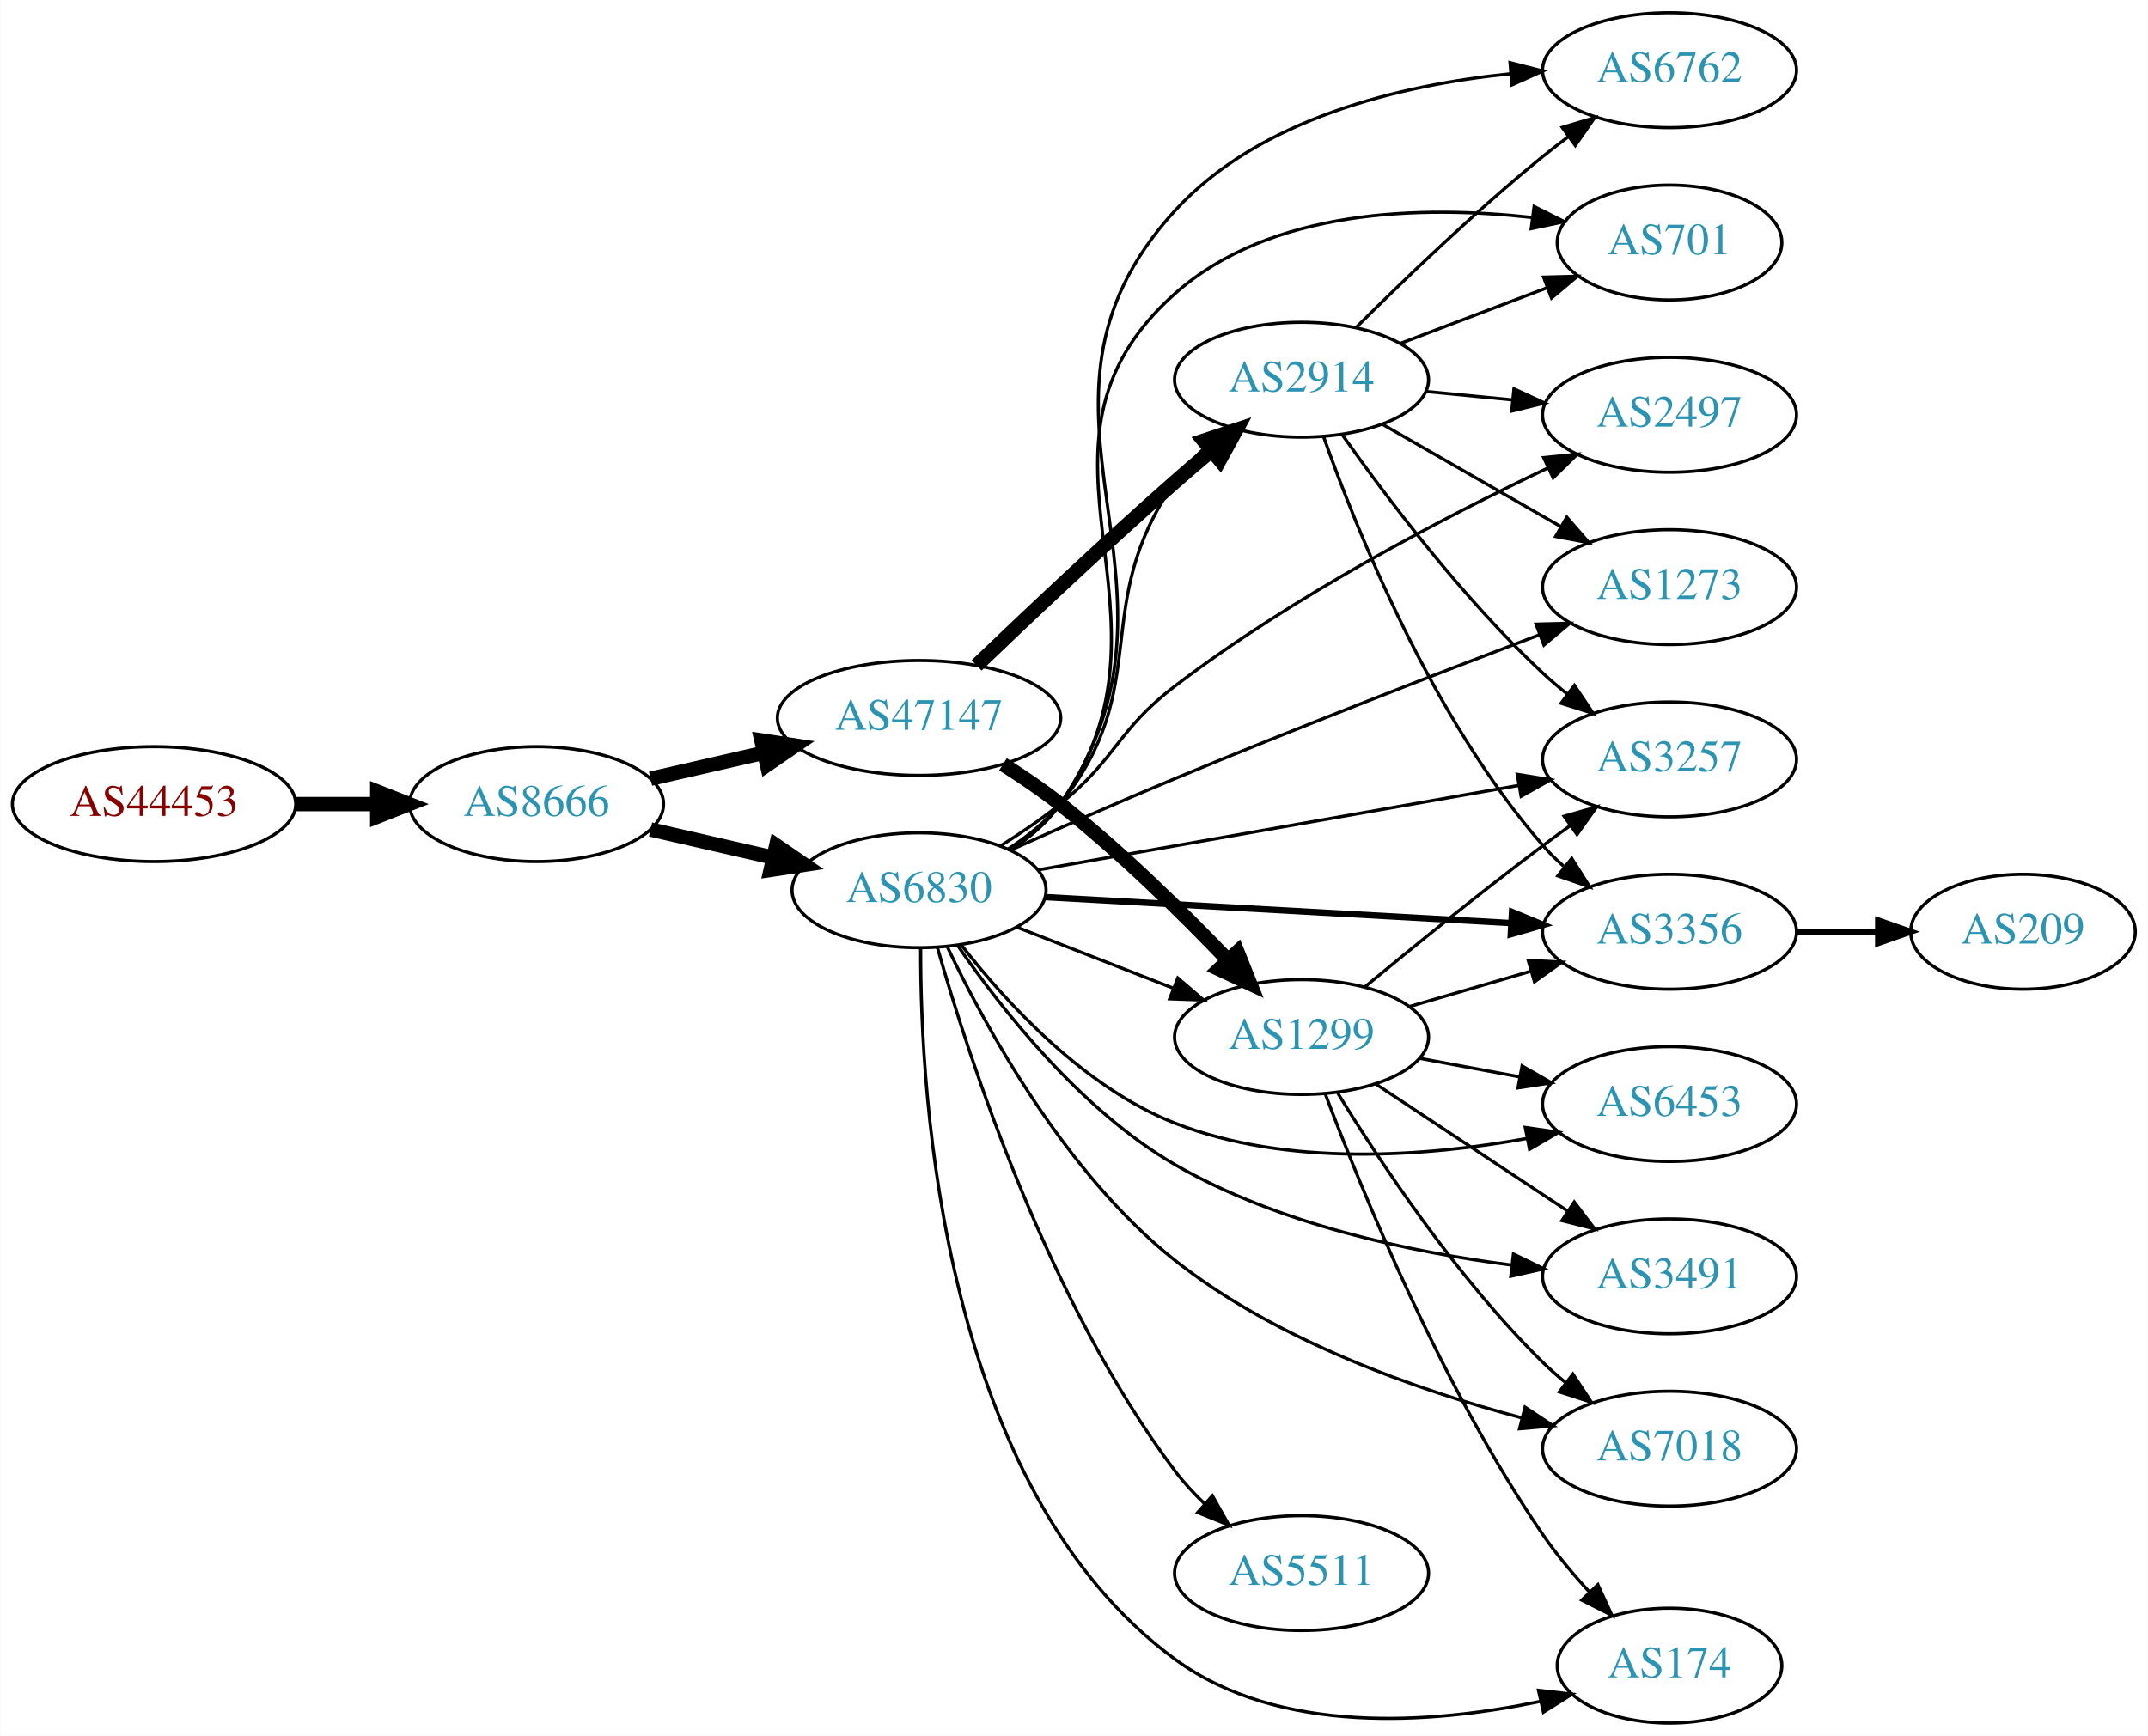
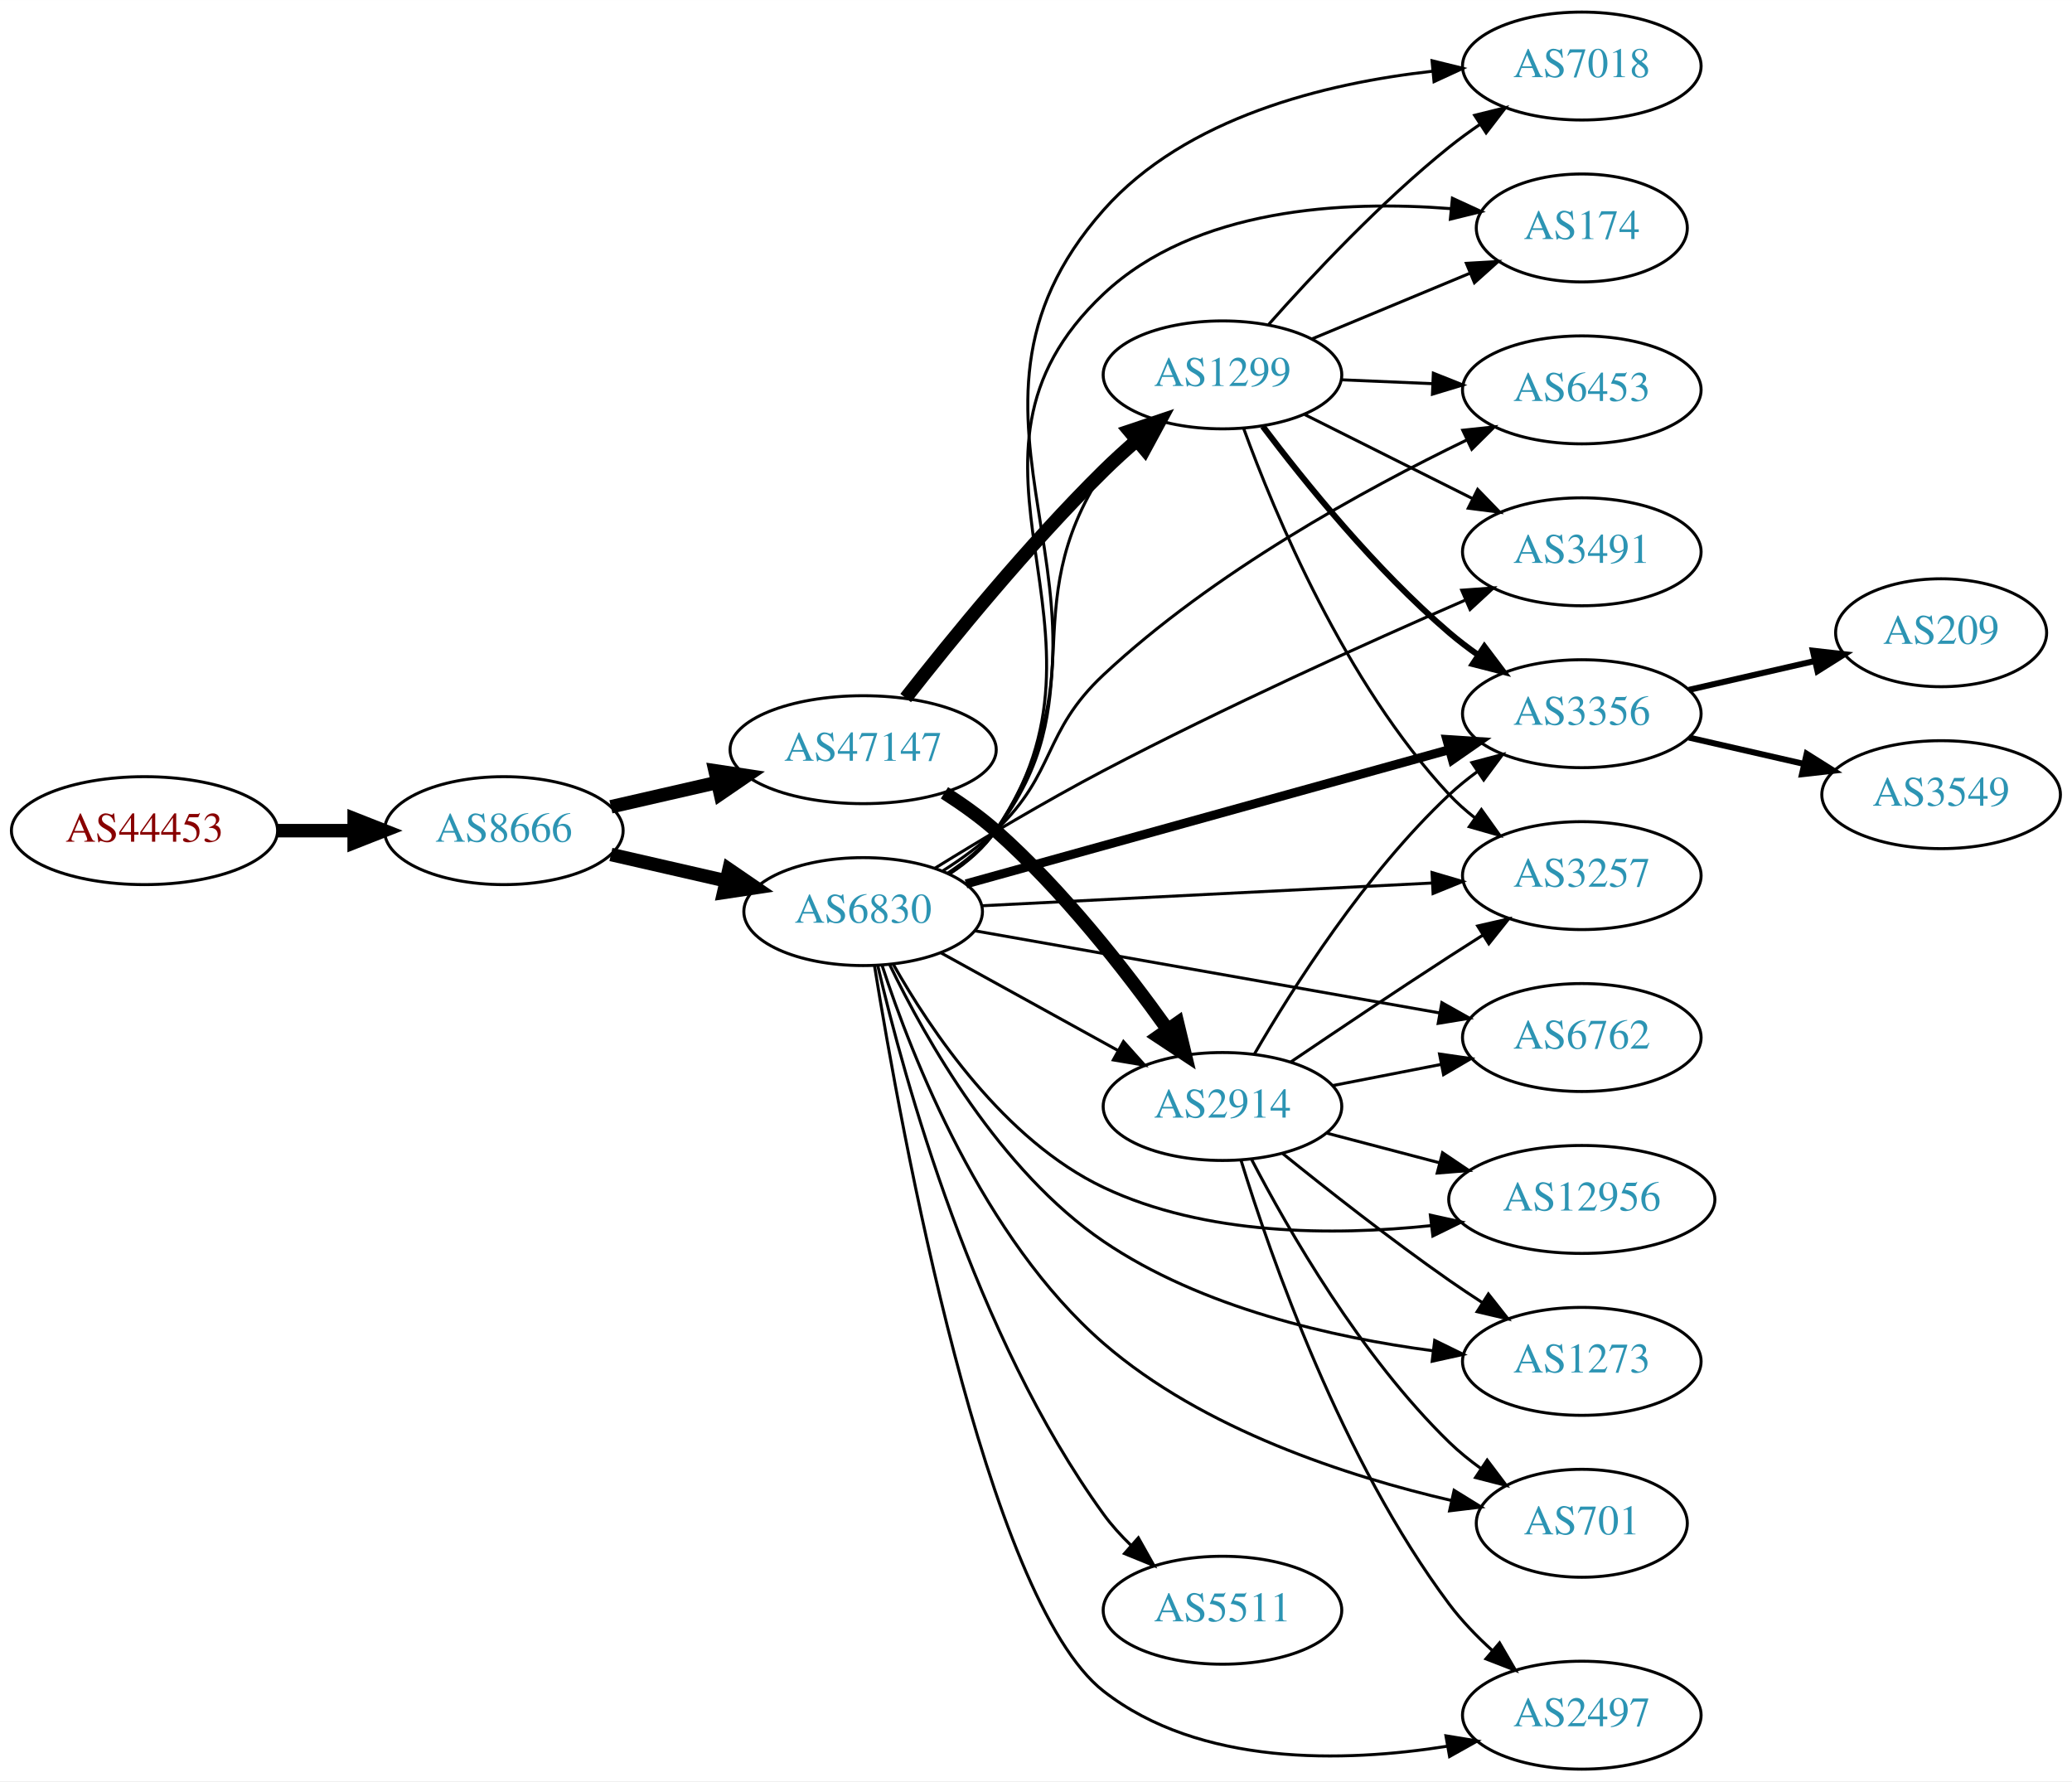
- <svg xmlns="http://www.w3.org/2000/svg" xmlns:xlink="http://www.w3.org/1999/xlink" width="673pt" height="544pt" viewBox="0.00 0.00 672.86 544.00">
-   <g id="graph0" class="graph" transform="scale(1 1) rotate(0) translate(4 540)">
-     <polygon fill="white" stroke="none" points="-4,4 -4,-540 668.857,-540 668.857,4 -4,4" />
+ <svg xmlns="http://www.w3.org/2000/svg" xmlns:xlink="http://www.w3.org/1999/xlink" width="691pt" height="594pt" viewBox="0.00 0.00 691.06 594.00">
+   <g id="graph0" class="graph" transform="scale(1 1) rotate(0) translate(4 590)">
+     <polygon fill="white" stroke="none" points="-4,4 -4,-590 687.055,-590 687.055,4 -4,4" />
    <g id="node1" class="node">
      <g id="a_node1">
        <a xlink:href="/asn/44453" xlink:title="AS44453 ~ interneX GmbH [AT]">
-           <ellipse fill="#ffffff" stroke="black" cx="44.196" cy="-288" rx="44.393" ry="18" />
-           <text text-anchor="middle" x="44.196" y="-284.3" font-family="Times,serif" font-size="14.00" fill="#880000">AS44453</text>
+           <ellipse fill="#ffffff" stroke="black" cx="44.196" cy="-313" rx="44.393" ry="18" />
+           <text text-anchor="middle" x="44.196" y="-309.3" font-family="Times,serif" font-size="14.00" fill="#880000">AS44453</text>
        </a>
      </g>
    </g>
    <g id="node2" class="node">
      <g id="a_node2">
        <a xlink:href="/asn/8666" xlink:title="AS8666 ~ FiberLink GmbH [AT]">
-           <ellipse fill="#ffffff" stroke="black" cx="164.039" cy="-288" rx="39.794" ry="18" />
-           <text text-anchor="middle" x="164.039" y="-284.3" font-family="Times,serif" font-size="14.00" fill="#2c94b3">AS8666</text>
+           <ellipse fill="#ffffff" stroke="black" cx="164.039" cy="-313" rx="39.794" ry="18" />
+           <text text-anchor="middle" x="164.039" y="-309.3" font-family="Times,serif" font-size="14.00" fill="#2c94b3">AS8666</text>
        </a>
      </g>
    </g>
    <g id="edge1" class="edge">
-       <path fill="none" stroke="black" stroke-width="4.5" d="M88.407,-288C96.72,-288 105.482,-288 113.965,-288" />
-       <polygon fill="black" stroke="black" stroke-width="4.5" points="114.123,-291.938 124.123,-288 114.123,-284.063 114.123,-291.938" />
+       <path fill="none" stroke="black" stroke-width="4.5" d="M88.407,-313C96.72,-313 105.482,-313 113.965,-313" />
+       <polygon fill="black" stroke="black" stroke-width="4.5" points="114.123,-316.938 124.123,-313 114.123,-309.063 114.123,-316.938" />
    </g>
    <g id="node3" class="node">
      <g id="a_node3">
        <a xlink:href="/asn/6830" xlink:title="AS6830 ~ LGI-UPC [AT]">
-           <ellipse fill="#ffffff" stroke="black" cx="283.881" cy="-261" rx="39.794" ry="18" />
-           <text text-anchor="middle" x="283.881" y="-257.3" font-family="Times,serif" font-size="14.00" fill="#2c94b3">AS6830</text>
+           <ellipse fill="#ffffff" stroke="black" cx="283.881" cy="-286" rx="39.794" ry="18" />
+           <text text-anchor="middle" x="283.881" y="-282.3" font-family="Times,serif" font-size="14.00" fill="#2c94b3">AS6830</text>
        </a>
      </g>
    </g>
    <g id="edge2" class="edge">
-       <path fill="none" stroke="black" stroke-width="4.5" d="M199.758,-280.045C211.758,-277.296 225.379,-274.175 238.071,-271.267" />
-       <polygon fill="black" stroke="black" stroke-width="4.5" points="239.135,-275.063 248.003,-268.991 237.376,-267.387 239.135,-275.063" />
+       <path fill="none" stroke="black" stroke-width="4.5" d="M199.758,-305.045C211.758,-302.296 225.379,-299.175 238.071,-296.267" />
+       <polygon fill="black" stroke="black" stroke-width="4.5" points="239.135,-300.063 248.003,-293.991 237.376,-292.387 239.135,-300.063" />
    </g>
    <g id="node4" class="node">
      <g id="a_node4">
        <a xlink:href="/asn/47147" xlink:title="AS47147 ~ ANEXIA Internetdienstleistungs GmbH [AT]">
-           <ellipse fill="#ffffff" stroke="black" cx="283.881" cy="-315" rx="44.393" ry="18" />
-           <text text-anchor="middle" x="283.881" y="-311.3" font-family="Times,serif" font-size="14.00" fill="#2c94b3">AS47147</text>
+           <ellipse fill="#ffffff" stroke="black" cx="283.881" cy="-340" rx="44.393" ry="18" />
+           <text text-anchor="middle" x="283.881" y="-336.3" font-family="Times,serif" font-size="14.00" fill="#2c94b3">AS47147</text>
        </a>
      </g>
    </g>
    <g id="edge3" class="edge">
-       <path fill="none" stroke="black" stroke-width="4.5" d="M199.758,-295.955C210.896,-298.507 223.432,-301.379 235.325,-304.104" />
-       <polygon fill="black" stroke="black" stroke-width="4.5" points="234.492,-307.953 245.119,-306.348 236.251,-300.276 234.492,-307.953" />
+       <path fill="none" stroke="black" stroke-width="4.5" d="M199.758,-320.955C210.896,-323.507 223.432,-326.379 235.325,-329.104" />
+       <polygon fill="black" stroke="black" stroke-width="4.5" points="234.492,-332.953 245.119,-331.348 236.251,-325.276 234.492,-332.953" />
    </g>
    <g id="node5" class="node">
      <g id="a_node5">
-         <a xlink:href="/asn/2914" xlink:title="AS2914 ~ NTT America, Inc. [US]">
-           <ellipse fill="#ffffff" stroke="black" cx="403.724" cy="-421" rx="39.794" ry="18" />
-           <text text-anchor="middle" x="403.724" y="-417.3" font-family="Times,serif" font-size="14.00" fill="#2c94b3">AS2914</text>
+         <a xlink:href="/asn/3257" xlink:title="AS3257 ~ GTT [DE]">
+           <ellipse fill="#ffffff" stroke="black" cx="523.566" cy="-298" rx="39.794" ry="18" />
+           <text text-anchor="middle" x="523.566" y="-294.3" font-family="Times,serif" font-size="14.00" fill="#2c94b3">AS3257</text>
        </a>
      </g>
    </g>
    <g id="edge4" class="edge">
-       <path fill="none" stroke="black" d="M311.772,-273.92C317.763,-277.782 323.644,-282.487 328.077,-288 357.941,-325.137 336.746,-349.961 364.077,-389 366.677,-392.713 369.816,-396.238 373.168,-399.499" />
-       <polygon fill="black" stroke="black" points="370.913,-402.177 380.72,-406.186 375.553,-396.936 370.913,-402.177" />
+       <path fill="none" stroke="black" d="M323.334,-287.941C364.289,-290.009 429.225,-293.287 473.76,-295.536" />
+       <polygon fill="black" stroke="black" points="473.611,-299.033 483.775,-296.042 473.964,-292.042 473.611,-299.033" />
    </g>
    <g id="node6" class="node">
      <g id="a_node6">
-         <a xlink:href="/asn/6762" xlink:title="AS6762 ~ TELECOM ITALIA SPARKLE S.p.A. [IT]">
-           <ellipse fill="#ffffff" stroke="black" cx="519.017" cy="-518" rx="39.794" ry="18" />
-           <text text-anchor="middle" x="519.017" y="-514.3" font-family="Times,serif" font-size="14.00" fill="#2c94b3">AS6762</text>
+         <a xlink:href="/asn/1299" xlink:title="AS1299 ~ Telia Carrier [EU]">
+           <ellipse fill="#ffffff" stroke="black" cx="403.724" cy="-465" rx="39.794" ry="18" />
+           <text text-anchor="middle" x="403.724" y="-461.3" font-family="Times,serif" font-size="14.00" fill="#2c94b3">AS1299</text>
        </a>
      </g>
    </g>
    <g id="edge5" class="edge">
-       <path fill="none" stroke="black" d="M312.828,-273.76C318.638,-277.585 324.173,-282.313 328.077,-288 375.737,-357.414 307.191,-411.922 364.077,-474 390.626,-502.972 434.8,-513.363 469.035,-516.861" />
-       <polygon fill="black" stroke="black" points="469.049,-520.375 479.31,-517.738 469.644,-513.4 469.049,-520.375" />
+       <path fill="none" stroke="black" d="M311.973,-298.762C317.958,-302.63 323.785,-307.375 328.077,-313 361.855,-357.266 333.315,-386.588 364.077,-433 366.581,-436.778 369.664,-440.342 372.987,-443.623" />
+       <polygon fill="black" stroke="black" points="370.717,-446.289 380.512,-450.327 375.373,-441.062 370.717,-446.289" />
    </g>
    <g id="node7" class="node">
      <g id="a_node7">
-         <a xlink:href="/asn/701" xlink:title="AS701 ~ UUNET [US]">
-           <ellipse fill="#ffffff" stroke="black" cx="519.017" cy="-464" rx="35.194" ry="18" />
-           <text text-anchor="middle" x="519.017" y="-460.3" font-family="Times,serif" font-size="14.00" fill="#2c94b3">AS701</text>
+         <a xlink:href="/asn/3356" xlink:title="AS3356 ~ Level 3 Parent, LLC [US]">
+           <ellipse fill="#ffffff" stroke="black" cx="523.566" cy="-352" rx="39.794" ry="18" />
+           <text text-anchor="middle" x="523.566" y="-348.3" font-family="Times,serif" font-size="14.00" fill="#2c94b3">AS3356</text>
        </a>
      </g>
    </g>
    <g id="edge6" class="edge">
-       <path fill="none" stroke="black" d="M312.704,-273.846C318.519,-277.668 324.088,-282.373 328.077,-288 370.234,-347.461 309.594,-399.582 364.077,-448 394.11,-474.69 441.579,-475.659 475.869,-471.849" />
-       <polygon fill="black" stroke="black" points="476.583,-475.286 486.053,-470.536 475.688,-468.343 476.583,-475.286" />
+       <path fill="none" stroke="black" stroke-width="3" d="M318.181,-295.247C360.317,-306.947 432.973,-327.122 479.348,-339.999" />
+       <polygon fill="black" stroke="black" stroke-width="3" points="478.537,-343.406 489.109,-342.71 480.41,-336.662 478.537,-343.406" />
    </g>
    <g id="node8" class="node">
      <g id="a_node8">
-         <a xlink:href="/asn/3491" xlink:title="AS3491 ~ PCCW Global, Inc. [US]">
-           <ellipse fill="#ffffff" stroke="black" cx="519.017" cy="-140" rx="39.794" ry="18" />
-           <text text-anchor="middle" x="519.017" y="-136.3" font-family="Times,serif" font-size="14.00" fill="#2c94b3">AS3491</text>
+         <a xlink:href="/asn/7018" xlink:title="AS7018 ~ AT&amp;T Services, Inc. [US]">
+           <ellipse fill="#ffffff" stroke="black" cx="523.566" cy="-568" rx="39.794" ry="18" />
+           <text text-anchor="middle" x="523.566" y="-564.3" font-family="Times,serif" font-size="14.00" fill="#2c94b3">AS7018</text>
        </a>
      </g>
    </g>
    <g id="edge7" class="edge">
-       <path fill="none" stroke="black" d="M296.062,-243.559C309.685,-223.788 334.572,-192.093 364.077,-175 396.391,-156.281 437.915,-147.573 469.692,-143.522" />
-       <polygon fill="black" stroke="black" points="470.114,-146.997 479.643,-142.364 469.305,-140.044 470.114,-146.997" />
+       <path fill="none" stroke="black" d="M312.906,-298.706C318.713,-302.534 324.227,-307.276 328.077,-313 380.199,-390.481 302.191,-450.071 364.077,-520 391.477,-550.96 438.105,-562.284 473.712,-566.263" />
+       <polygon fill="black" stroke="black" points="473.618,-569.769 483.906,-567.238 474.285,-562.801 473.618,-569.769" />
    </g>
    <g id="node9" class="node">
      <g id="a_node9">
-         <a xlink:href="/asn/3257" xlink:title="AS3257 ~ GTT [DE]">
-           <ellipse fill="#ffffff" stroke="black" cx="519.017" cy="-302" rx="39.794" ry="18" />
-           <text text-anchor="middle" x="519.017" y="-298.3" font-family="Times,serif" font-size="14.00" fill="#2c94b3">AS3257</text>
+         <a xlink:href="/asn/6762" xlink:title="AS6762 ~ TELECOM ITALIA SPARKLE S.p.A. [IT]">
+           <ellipse fill="#ffffff" stroke="black" cx="523.566" cy="-244" rx="39.794" ry="18" />
+           <text text-anchor="middle" x="523.566" y="-240.3" font-family="Times,serif" font-size="14.00" fill="#2c94b3">AS6762</text>
        </a>
      </g>
    </g>
    <g id="edge8" class="edge">
-       <path fill="none" stroke="black" d="M321.053,-267.361C361.633,-274.498 427.557,-286.091 471.831,-293.878" />
-       <polygon fill="black" stroke="black" points="471.305,-297.339 481.76,-295.624 472.518,-290.445 471.305,-297.339" />
+       <path fill="none" stroke="black" d="M320.98,-279.621C362.513,-272.282 430.813,-260.213 476.235,-252.187" />
+       <polygon fill="black" stroke="black" points="476.889,-255.626 486.127,-250.439 475.671,-248.732 476.889,-255.626" />
    </g>
    <g id="node10" class="node">
      <g id="a_node10">
-         <a xlink:href="/asn/174" xlink:title="AS174 ~ Cogent Communications [US]">
-           <ellipse fill="#ffffff" stroke="black" cx="519.017" cy="-18" rx="35.194" ry="18" />
-           <text text-anchor="middle" x="519.017" y="-14.3" font-family="Times,serif" font-size="14.00" fill="#2c94b3">AS174</text>
+         <a xlink:href="/asn/5511" xlink:title="AS5511 ~ Orange S.A. [FR]">
+           <ellipse fill="#ffffff" stroke="black" cx="403.724" cy="-53" rx="39.794" ry="18" />
+           <text text-anchor="middle" x="403.724" y="-49.3" font-family="Times,serif" font-size="14.00" fill="#2c94b3">AS5511</text>
        </a>
      </g>
    </g>
    <g id="edge9" class="edge">
-       <path fill="none" stroke="black" d="M284.393,-242.817C284.259,-196.423 291.115,-73.55 364.077,-20 396.785,4.006 444.829,0.246 478.522,-6.792" />
-       <polygon fill="black" stroke="black" points="477.958,-10.253 488.485,-9.055 479.508,-3.427 477.958,-10.253" />
+       <path fill="none" stroke="black" d="M288.783,-267.86C297.429,-230.722 320.93,-144.519 364.077,-85 366.738,-81.33 369.913,-77.831 373.284,-74.583" />
+       <polygon fill="black" stroke="black" points="375.667,-77.148 380.853,-67.909 371.037,-71.898 375.667,-77.148" />
    </g>
    <g id="node11" class="node">
      <g id="a_node11">
-         <a xlink:href="/asn/6453" xlink:title="AS6453 ~ TATA COMMUNICATIONS (AMERICA) INC [US]">
-           <ellipse fill="#ffffff" stroke="black" cx="519.017" cy="-194" rx="39.794" ry="18" />
-           <text text-anchor="middle" x="519.017" y="-190.3" font-family="Times,serif" font-size="14.00" fill="#2c94b3">AS6453</text>
+         <a xlink:href="/asn/174" xlink:title="AS174 ~ Cogent Communications [US]">
+           <ellipse fill="#ffffff" stroke="black" cx="523.566" cy="-514" rx="35.194" ry="18" />
+           <text text-anchor="middle" x="523.566" y="-510.3" font-family="Times,serif" font-size="14.00" fill="#2c94b3">AS174</text>
        </a>
      </g>
    </g>
    <g id="edge10" class="edge">
-       <path fill="none" stroke="black" d="M297.147,-243.815C311.044,-225.978 335.512,-199.157 364.077,-188 399.371,-174.215 442.745,-177.525 474.448,-183.23" />
-       <polygon fill="black" stroke="black" points="473.821,-186.674 484.306,-185.148 475.158,-179.803 473.821,-186.674" />
+       <path fill="none" stroke="black" d="M312.798,-298.781C318.609,-302.605 324.152,-307.327 328.077,-313 374.252,-379.73 304.986,-436.382 364.077,-492 394.64,-520.766 444.331,-523.241 479.927,-520.438" />
+       <polygon fill="black" stroke="black" points="480.402,-523.908 490.024,-519.473 479.737,-516.94 480.402,-523.908" />
    </g>
    <g id="node12" class="node">
      <g id="a_node12">
-         <a xlink:href="/asn/1299" xlink:title="AS1299 ~ Telia Carrier [EU]">
-           <ellipse fill="#ffffff" stroke="black" cx="403.724" cy="-215" rx="39.794" ry="18" />
-           <text text-anchor="middle" x="403.724" y="-211.3" font-family="Times,serif" font-size="14.00" fill="#2c94b3">AS1299</text>
+         <a xlink:href="/asn/6453" xlink:title="AS6453 ~ TATA COMMUNICATIONS (AMERICA) INC [US]">
+           <ellipse fill="#ffffff" stroke="black" cx="523.566" cy="-460" rx="39.794" ry="18" />
+           <text text-anchor="middle" x="523.566" y="-456.3" font-family="Times,serif" font-size="14.00" fill="#2c94b3">AS6453</text>
        </a>
      </g>
    </g>
    <g id="edge11" class="edge">
-       <path fill="none" stroke="black" d="M314.618,-249.392C329.412,-243.618 347.489,-236.561 363.41,-230.346" />
-       <polygon fill="black" stroke="black" points="364.954,-233.501 372.997,-226.604 362.408,-226.98 364.954,-233.501" />
+       <path fill="none" stroke="black" d="M310.349,-299.526C316.513,-303.424 322.831,-307.994 328.077,-313 348.414,-332.405 343.56,-345.786 364.077,-365 400.462,-399.075 451.07,-426.785 485.229,-443.303" />
+       <polygon fill="black" stroke="black" points="483.868,-446.531 494.402,-447.661 486.871,-440.208 483.868,-446.531" />
    </g>
    <g id="node13" class="node">
      <g id="a_node13">
-         <a xlink:href="/asn/3356" xlink:title="AS3356 ~ Level 3 Parent, LLC [US]">
-           <ellipse fill="#ffffff" stroke="black" cx="519.017" cy="-248" rx="39.794" ry="18" />
-           <text text-anchor="middle" x="519.017" y="-244.3" font-family="Times,serif" font-size="14.00" fill="#2c94b3">AS3356</text>
+         <a xlink:href="/asn/12956" xlink:title="AS12956 ~ TELXIUS [ES]">
+           <ellipse fill="#ffffff" stroke="black" cx="523.566" cy="-190" rx="44.393" ry="18" />
+           <text text-anchor="middle" x="523.566" y="-186.3" font-family="Times,serif" font-size="14.00" fill="#2c94b3">AS12956</text>
        </a>
      </g>
    </g>
    <g id="edge12" class="edge">
-       <path fill="none" stroke="black" stroke-width="2" d="M323.379,-258.853C363.369,-256.623 426.047,-253.128 469.423,-250.71" />
-       <polygon fill="black" stroke="black" stroke-width="2" points="469.672,-254.201 479.462,-250.15 469.283,-247.212 469.672,-254.201" />
+       <path fill="none" stroke="black" d="M293.853,-268.564C306.263,-246.564 330.941,-209.707 364.077,-194 397.966,-177.936 440.677,-177.839 473.22,-181.263" />
+       <polygon fill="black" stroke="black" points="473.06,-184.769 483.405,-182.482 473.892,-177.818 473.06,-184.769" />
    </g>
    <g id="node14" class="node">
      <g id="a_node14">
-         <a xlink:href="/asn/7018" xlink:title="AS7018 ~ AT&amp;T Services, Inc. [US]">
-           <ellipse fill="#ffffff" stroke="black" cx="519.017" cy="-86" rx="39.794" ry="18" />
-           <text text-anchor="middle" x="519.017" y="-82.3" font-family="Times,serif" font-size="14.00" fill="#2c94b3">AS7018</text>
+         <a xlink:href="/asn/2497" xlink:title="AS2497 ~ Internet Initiative Japan Inc. [JP]">
+           <ellipse fill="#ffffff" stroke="black" cx="523.566" cy="-18" rx="39.794" ry="18" />
+           <text text-anchor="middle" x="523.566" y="-14.3" font-family="Times,serif" font-size="14.00" fill="#2c94b3">AS2497</text>
        </a>
      </g>
    </g>
    <g id="edge13" class="edge">
-       <path fill="none" stroke="black" d="M292.772,-243.176C304.758,-217.996 329.834,-172.067 364.077,-145 396.025,-119.748 440.012,-104.34 472.787,-95.635" />
-       <polygon fill="black" stroke="black" points="473.745,-99.002 482.573,-93.144 472.019,-92.219 473.745,-99.002" />
+       <path fill="none" stroke="black" d="M287.663,-267.946C296.346,-214.14 324.742,-56.704 364.077,-26 396.198,-0.928 444.104,-2.156 478.835,-7.663" />
+       <polygon fill="black" stroke="black" points="478.253,-11.114 488.707,-9.398 479.464,-4.22 478.253,-11.114" />
    </g>
    <g id="node15" class="node">
      <g id="a_node15">
-         <a xlink:href="/asn/5511" xlink:title="AS5511 ~ Orange S.A. [FR]">
-           <ellipse fill="#ffffff" stroke="black" cx="403.724" cy="-47" rx="39.794" ry="18" />
-           <text text-anchor="middle" x="403.724" y="-43.3" font-family="Times,serif" font-size="14.00" fill="#2c94b3">AS5511</text>
+         <a xlink:href="/asn/2914" xlink:title="AS2914 ~ NTT America, Inc. [US]">
+           <ellipse fill="#ffffff" stroke="black" cx="403.724" cy="-221" rx="39.794" ry="18" />
+           <text text-anchor="middle" x="403.724" y="-217.3" font-family="Times,serif" font-size="14.00" fill="#2c94b3">AS2914</text>
        </a>
      </g>
    </g>
    <g id="edge14" class="edge">
-       <path fill="none" stroke="black" d="M289.647,-243.015C299.39,-208.605 324.104,-132.152 364.077,-79 366.802,-75.378 370.015,-71.906 373.406,-68.673" />
-       <polygon fill="black" stroke="black" points="375.787,-71.24 380.992,-62.012 371.169,-65.98 375.787,-71.24" />
+       <path fill="none" stroke="black" d="M309.873,-272.215C327.059,-262.736 350.087,-250.034 368.91,-239.651" />
+       <polygon fill="black" stroke="black" points="370.703,-242.66 377.768,-234.765 367.322,-236.53 370.703,-242.66" />
    </g>
    <g id="node16" class="node">
      <g id="a_node16">
-         <a xlink:href="/asn/1273" xlink:title="AS1273 ~ Vodafone Group PLC [EU]">
-           <ellipse fill="#ffffff" stroke="black" cx="519.017" cy="-356" rx="39.794" ry="18" />
-           <text text-anchor="middle" x="519.017" y="-352.3" font-family="Times,serif" font-size="14.00" fill="#2c94b3">AS1273</text>
+         <a xlink:href="/asn/3491" xlink:title="AS3491 ~ PCCW Global, Inc. [US]">
+           <ellipse fill="#ffffff" stroke="black" cx="523.566" cy="-406" rx="39.794" ry="18" />
+           <text text-anchor="middle" x="523.566" y="-402.3" font-family="Times,serif" font-size="14.00" fill="#2c94b3">AS3491</text>
        </a>
      </g>
    </g>
    <g id="edge15" class="edge">
-       <path fill="none" stroke="black" d="M312.606,-273.614C327.746,-280.411 346.865,-288.846 364.077,-296 402.557,-311.993 446.939,-329.157 478.131,-341.012" />
-       <polygon fill="black" stroke="black" points="477.18,-344.395 487.771,-344.667 479.661,-337.849 477.18,-344.395" />
+       <path fill="none" stroke="black" d="M307.739,-300.423C323.368,-310.071 344.685,-322.815 364.077,-333 404.424,-354.191 452.082,-375.685 484.526,-389.809" />
+       <polygon fill="black" stroke="black" points="483.514,-393.184 494.081,-393.947 486.296,-386.761 483.514,-393.184" />
    </g>
    <g id="node17" class="node">
      <g id="a_node17">
-         <a xlink:href="/asn/2497" xlink:title="AS2497 ~ Internet Initiative Japan Inc. [JP]">
-           <ellipse fill="#ffffff" stroke="black" cx="519.017" cy="-410" rx="39.794" ry="18" />
-           <text text-anchor="middle" x="519.017" y="-406.3" font-family="Times,serif" font-size="14.00" fill="#2c94b3">AS2497</text>
+         <a xlink:href="/asn/701" xlink:title="AS701 ~ UUNET [US]">
+           <ellipse fill="#ffffff" stroke="black" cx="523.566" cy="-82" rx="35.194" ry="18" />
+           <text text-anchor="middle" x="523.566" y="-78.3" font-family="Times,serif" font-size="14.00" fill="#2c94b3">AS701</text>
        </a>
      </g>
    </g>
    <g id="edge16" class="edge">
-       <path fill="none" stroke="black" d="M309.347,-274.87C315.657,-278.825 322.296,-283.335 328.077,-288 345.934,-302.407 345.837,-311.082 364.077,-325 401.078,-353.233 448.602,-377.984 480.994,-393.387" />
-       <polygon fill="black" stroke="black" points="479.58,-396.59 490.12,-397.67 482.554,-390.253 479.58,-396.59" />
-     </g>
-     <g id="edge17" class="edge">
-       <path fill="none" stroke="black" stroke-width="4.5" d="M301.91,-331.47C317.766,-346.67 342.179,-369.734 364.077,-389 367.727,-392.211 371.623,-395.544 375.483,-398.791" />
-       <polygon fill="black" stroke="black" stroke-width="4.5" points="373.064,-401.9 383.268,-405.273 378.102,-395.848 373.064,-401.9" />
-     </g>
-     <g id="edge18" class="edge">
-       <path fill="none" stroke="black" stroke-width="4.5" d="M310.173,-300.464C316.212,-296.651 322.516,-292.374 328.077,-288 347.005,-273.114 366.389,-254.02 380.66,-239.094" />
-       <polygon fill="black" stroke="black" stroke-width="4.5" points="383.626,-241.687 387.626,-231.712 377.899,-236.282 383.626,-241.687" />
-     </g>
-     <g id="edge30" class="edge">
-       <path fill="none" stroke="black" d="M420.712,-437.274C435.426,-451.933 458.123,-473.763 479.37,-491 481.913,-493.063 484.604,-495.14 487.336,-497.177" />
-       <polygon fill="black" stroke="black" points="485.39,-500.088 495.544,-503.111 489.491,-494.416 485.39,-500.088" />
-     </g>
-     <g id="edge27" class="edge">
-       <path fill="none" stroke="black" d="M434.787,-432.41C448.876,-437.758 465.802,-444.182 480.701,-449.837" />
-       <polygon fill="black" stroke="black" points="479.558,-453.147 490.149,-453.423 482.042,-446.602 479.558,-453.147" />
-     </g>
-     <g id="edge26" class="edge">
-       <path fill="none" stroke="black" d="M416.4,-403.858C430.121,-384.422 454.225,-352.401 479.37,-329 481.767,-326.77 484.358,-324.577 487.024,-322.465" />
-       <polygon fill="black" stroke="black" points="489.212,-325.2 495.13,-316.413 485.023,-319.591 489.212,-325.2" />
-     </g>
-     <g id="edge29" class="edge">
-       <path fill="none" stroke="black" d="M410.612,-403.176C420.94,-373.904 444.583,-314.92 479.37,-275 481.336,-272.744 483.529,-270.581 485.844,-268.532" />
-       <polygon fill="black" stroke="black" points="488.378,-270.988 494.03,-262.027 484.024,-265.508 488.378,-270.988" />
-     </g>
-     <g id="edge25" class="edge">
-       <path fill="none" stroke="black" d="M429.028,-407.056C445.306,-397.717 466.942,-385.303 484.804,-375.055" />
-       <polygon fill="black" stroke="black" points="486.821,-377.933 493.753,-369.921 483.337,-371.862 486.821,-377.933" />
-     </g>
-     <g id="edge28" class="edge">
-       <path fill="none" stroke="black" d="M442.764,-417.307C451.451,-416.463 460.795,-415.556 469.844,-414.677" />
-       <polygon fill="black" stroke="black" points="470.269,-418.153 479.884,-413.702 469.593,-411.185 470.269,-418.153" />
-     </g>
-     <g id="edge23" class="edge">
-       <path fill="none" stroke="black" d="M426.837,-200.361C444.036,-188.975 468.104,-173.042 487.194,-160.405" />
-       <polygon fill="black" stroke="black" points="489.166,-163.297 495.572,-154.858 485.302,-157.46 489.166,-163.297" />
-     </g>
-     <g id="edge22" class="edge">
-       <path fill="none" stroke="black" d="M423.469,-230.647C438.401,-242.969 459.949,-260.436 479.37,-275 482.139,-277.076 485.047,-279.203 487.973,-281.307" />
-       <polygon fill="black" stroke="black" points="485.985,-284.188 496.167,-287.116 490.034,-278.477 485.985,-284.188" />
-     </g>
-     <g id="edge24" class="edge">
-       <path fill="none" stroke="black" d="M411.149,-197.202C422.424,-167.2 447.618,-105.304 479.37,-59 483.63,-52.788 488.823,-46.604 494.004,-40.993" />
-       <polygon fill="black" stroke="black" points="496.562,-43.381 500.97,-33.747 491.516,-38.53 496.562,-43.381" />
-     </g>
-     <g id="edge19" class="edge">
-       <path fill="none" stroke="black" d="M440.57,-208.355C450.592,-206.498 461.623,-204.453 472.139,-202.504" />
-       <polygon fill="black" stroke="black" points="472.82,-205.937 482.014,-200.673 471.544,-199.055 472.82,-205.937" />
-     </g>
-     <g id="edge20" class="edge">
-       <path fill="none" stroke="black" d="M437.493,-224.545C449.353,-228 462.922,-231.952 475.499,-235.616" />
-       <polygon fill="black" stroke="black" points="474.742,-239.04 485.321,-238.476 476.699,-232.319 474.742,-239.04" />
-     </g>
-     <g id="edge21" class="edge">
-       <path fill="none" stroke="black" d="M415.076,-197.411C428.252,-175.936 452.547,-139.241 479.37,-113 481.509,-110.907 483.826,-108.862 486.225,-106.892" />
-       <polygon fill="black" stroke="black" points="488.736,-109.379 494.566,-100.533 484.492,-103.813 488.736,-109.379" />
+       <path fill="none" stroke="black" d="M290.259,-267.879C300.101,-237.691 323.788,-176.977 364.077,-142 397.24,-113.21 445.611,-97.595 480.182,-89.579" />
+       <polygon fill="black" stroke="black" points="480.974,-92.988 489.989,-87.422 479.47,-86.152 480.974,-92.988" />
    </g>
    <g id="node18" class="node">
      <g id="a_node18">
+         <a xlink:href="/asn/1273" xlink:title="AS1273 ~ Vodafone Group PLC [EU]">
+           <ellipse fill="#ffffff" stroke="black" cx="523.566" cy="-136" rx="39.794" ry="18" />
+           <text text-anchor="middle" x="523.566" y="-132.3" font-family="Times,serif" font-size="14.00" fill="#2c94b3">AS1273</text>
+         </a>
+       </g>
+     </g>
+     <g id="edge17" class="edge">
+       <path fill="none" stroke="black" d="M292.81,-268.145C304.68,-243.53 329.436,-199.547 364.077,-176 396.725,-153.807 440.69,-143.922 474.033,-139.522" />
+       <polygon fill="black" stroke="black" points="474.503,-142.991 484.015,-138.325 473.669,-136.041 474.503,-142.991" />
+     </g>
+     <g id="edge18" class="edge">
+       <path fill="none" stroke="black" stroke-width="4.5" d="M298.07,-357.235C313.155,-376.515 339.013,-408.28 364.077,-433 367.539,-436.414 371.328,-439.86 375.137,-443.163" />
+       <polygon fill="black" stroke="black" stroke-width="4.5" points="372.699,-446.257 382.886,-449.683 377.769,-440.232 372.699,-446.257" />
+     </g>
+     <g id="edge19" class="edge">
+       <path fill="none" stroke="black" stroke-width="4.5" d="M310.995,-325.619C316.88,-321.86 322.909,-317.569 328.077,-313 350.395,-293.272 371.351,-266.422 385.343,-246.822" />
+       <polygon fill="black" stroke="black" stroke-width="4.5" points="388.746,-248.827 391.262,-238.378 382.298,-244.307 388.746,-248.827" />
+     </g>
+     <g id="edge26" class="edge">
+       <path fill="none" stroke="black" d="M410.74,-447.263C421.1,-418.775 444.598,-362.25 479.37,-325 481.935,-322.252 484.839,-319.673 487.898,-317.282" />
+       <polygon fill="black" stroke="black" points="490.078,-320.027 496.235,-311.404 486.045,-314.306 490.078,-320.027" />
+     </g>
+     <g id="edge23" class="edge">
+       <path fill="none" stroke="black" stroke-width="2" d="M417.167,-447.825C431.021,-429.437 454.724,-400.068 479.37,-379 482.385,-376.423 485.669,-373.92 489.035,-371.545" />
+       <polygon fill="black" stroke="black" stroke-width="2" points="491.081,-374.388 497.466,-365.933 487.203,-368.56 491.081,-374.388" />
+     </g>
+     <g id="edge22" class="edge">
+       <path fill="none" stroke="black" d="M419.148,-481.842C433.491,-498.043 456.585,-522.705 479.37,-541 482.629,-543.616 486.156,-546.186 489.741,-548.639" />
+       <polygon fill="black" stroke="black" points="487.83,-551.57 498.115,-554.112 491.66,-545.711 487.83,-551.57" />
+     </g>
+     <g id="edge25" class="edge">
+       <path fill="none" stroke="black" d="M433.551,-476.987C449.386,-483.571 469.185,-491.804 486.087,-498.832" />
+       <polygon fill="black" stroke="black" points="485.075,-502.201 495.652,-502.809 487.762,-495.738 485.075,-502.201" />
+     </g>
+     <g id="edge27" class="edge">
+       <path fill="none" stroke="black" d="M443.31,-463.363C453.076,-462.948 463.693,-462.498 473.887,-462.065" />
+       <polygon fill="black" stroke="black" points="474.051,-465.562 483.894,-461.641 473.754,-458.568 474.051,-465.562" />
+     </g>
+     <g id="edge24" class="edge">
+       <path fill="none" stroke="black" d="M431.17,-451.759C447.697,-443.485 469.181,-432.728 487.167,-423.723" />
+       <polygon fill="black" stroke="black" points="488.833,-426.803 496.208,-419.197 485.7,-420.544 488.833,-426.803" />
+     </g>
+     <g id="node19" class="node">
+       <g id="a_node19">
        <a xlink:href="/asn/209" xlink:title="AS209 ~ CenturyLink Communications, LLC [US]">
-           <ellipse fill="#ffffff" stroke="black" cx="629.76" cy="-248" rx="35.194" ry="18" />
-           <text text-anchor="middle" x="629.76" y="-244.3" font-family="Times,serif" font-size="14.00" fill="#2c94b3">AS209</text>
-         </a>
-       </g>
+           <ellipse fill="#ffffff" stroke="black" cx="643.409" cy="-379" rx="35.194" ry="18" />
+           <text text-anchor="middle" x="643.409" y="-375.3" font-family="Times,serif" font-size="14.00" fill="#2c94b3">AS209</text>
+         </a>
+       </g>
+     </g>
+     <g id="edge20" class="edge">
+       <path fill="none" stroke="black" stroke-width="2" d="M559.286,-359.955C572.378,-362.955 587.4,-366.396 601.041,-369.522" />
+       <polygon fill="black" stroke="black" stroke-width="2" points="600.619,-373.016 611.148,-371.838 602.183,-366.193 600.619,-373.016" />
+     </g>
+     <g id="node20" class="node">
+       <g id="a_node20">
+         <a xlink:href="/asn/3549" xlink:title="AS3549 ~ Level 3 Parent, LLC [US]">
+           <ellipse fill="#ffffff" stroke="black" cx="643.409" cy="-325" rx="39.794" ry="18" />
+           <text text-anchor="middle" x="643.409" y="-321.3" font-family="Times,serif" font-size="14.00" fill="#2c94b3">AS3549</text>
+         </a>
+       </g>
+     </g>
+     <g id="edge21" class="edge">
+       <path fill="none" stroke="black" stroke-width="2" d="M559.286,-344.045C571.285,-341.296 584.906,-338.175 597.599,-335.267" />
+       <polygon fill="black" stroke="black" stroke-width="2" points="598.565,-338.636 607.531,-332.991 597.001,-331.813 598.565,-338.636" />
+     </g>
+     <g id="edge32" class="edge">
+       <path fill="none" stroke="black" d="M426.488,-235.841C441.314,-245.886 461.43,-259.389 479.37,-271 482.962,-273.325 486.738,-275.735 490.502,-278.115" />
+       <polygon fill="black" stroke="black" points="488.837,-281.203 499.166,-283.561 492.563,-275.276 488.837,-281.203" />
+     </g>
+     <g id="edge33" class="edge">
+       <path fill="none" stroke="black" d="M414.332,-238.412C427.097,-260.448 451.328,-298.695 479.37,-325 482.263,-327.713 485.467,-330.304 488.786,-332.733" />
+       <polygon fill="black" stroke="black" points="486.917,-335.694 497.157,-338.412 490.847,-329.902 486.917,-335.694" />
    </g>
    <g id="edge31" class="edge">
-       <path fill="none" stroke="black" stroke-width="2" d="M558.968,-248C567.2,-248 575.947,-248 584.363,-248" />
-       <polygon fill="black" stroke="black" stroke-width="2" points="584.408,-251.5 594.408,-248 584.408,-244.5 584.408,-251.5" />
+       <path fill="none" stroke="black" d="M440.4,-227.963C451.832,-230.194 464.654,-232.697 476.707,-235.049" />
+       <polygon fill="black" stroke="black" points="476.119,-238.501 486.604,-236.981 477.46,-231.63 476.119,-238.501" />
+     </g>
+     <g id="edge28" class="edge">
+       <path fill="none" stroke="black" d="M438.493,-212.117C450.192,-209.039 463.52,-205.533 476.061,-202.234" />
+       <polygon fill="black" stroke="black" points="477.124,-205.573 485.905,-199.644 475.343,-198.804 477.124,-205.573" />
+     </g>
+     <g id="edge34" class="edge">
+       <path fill="none" stroke="black" d="M409.876,-203.173C419.701,-171.223 443.393,-103.065 479.37,-55 483.505,-49.476 488.6,-44.211 493.825,-39.476" />
+       <polygon fill="black" stroke="black" points="496.139,-42.101 501.473,-32.947 491.595,-36.777 496.139,-42.101" />
+     </g>
+     <g id="edge29" class="edge">
+       <path fill="none" stroke="black" d="M413.393,-203.418C425.649,-179.845 449.867,-137.653 479.37,-109 482.598,-105.865 486.249,-102.91 490.027,-100.187" />
+       <polygon fill="black" stroke="black" points="492.006,-103.075 498.387,-94.617 488.124,-97.249 492.006,-103.075" />
+     </g>
+     <g id="edge30" class="edge">
+       <path fill="none" stroke="black" d="M423.651,-205.428C438.503,-193.422 459.86,-176.625 479.37,-163 482.878,-160.551 486.602,-158.063 490.336,-155.639" />
+       <polygon fill="black" stroke="black" points="492.411,-158.467 498.969,-150.145 488.653,-152.561 492.411,-158.467" />
    </g>
  </g>
</svg>
